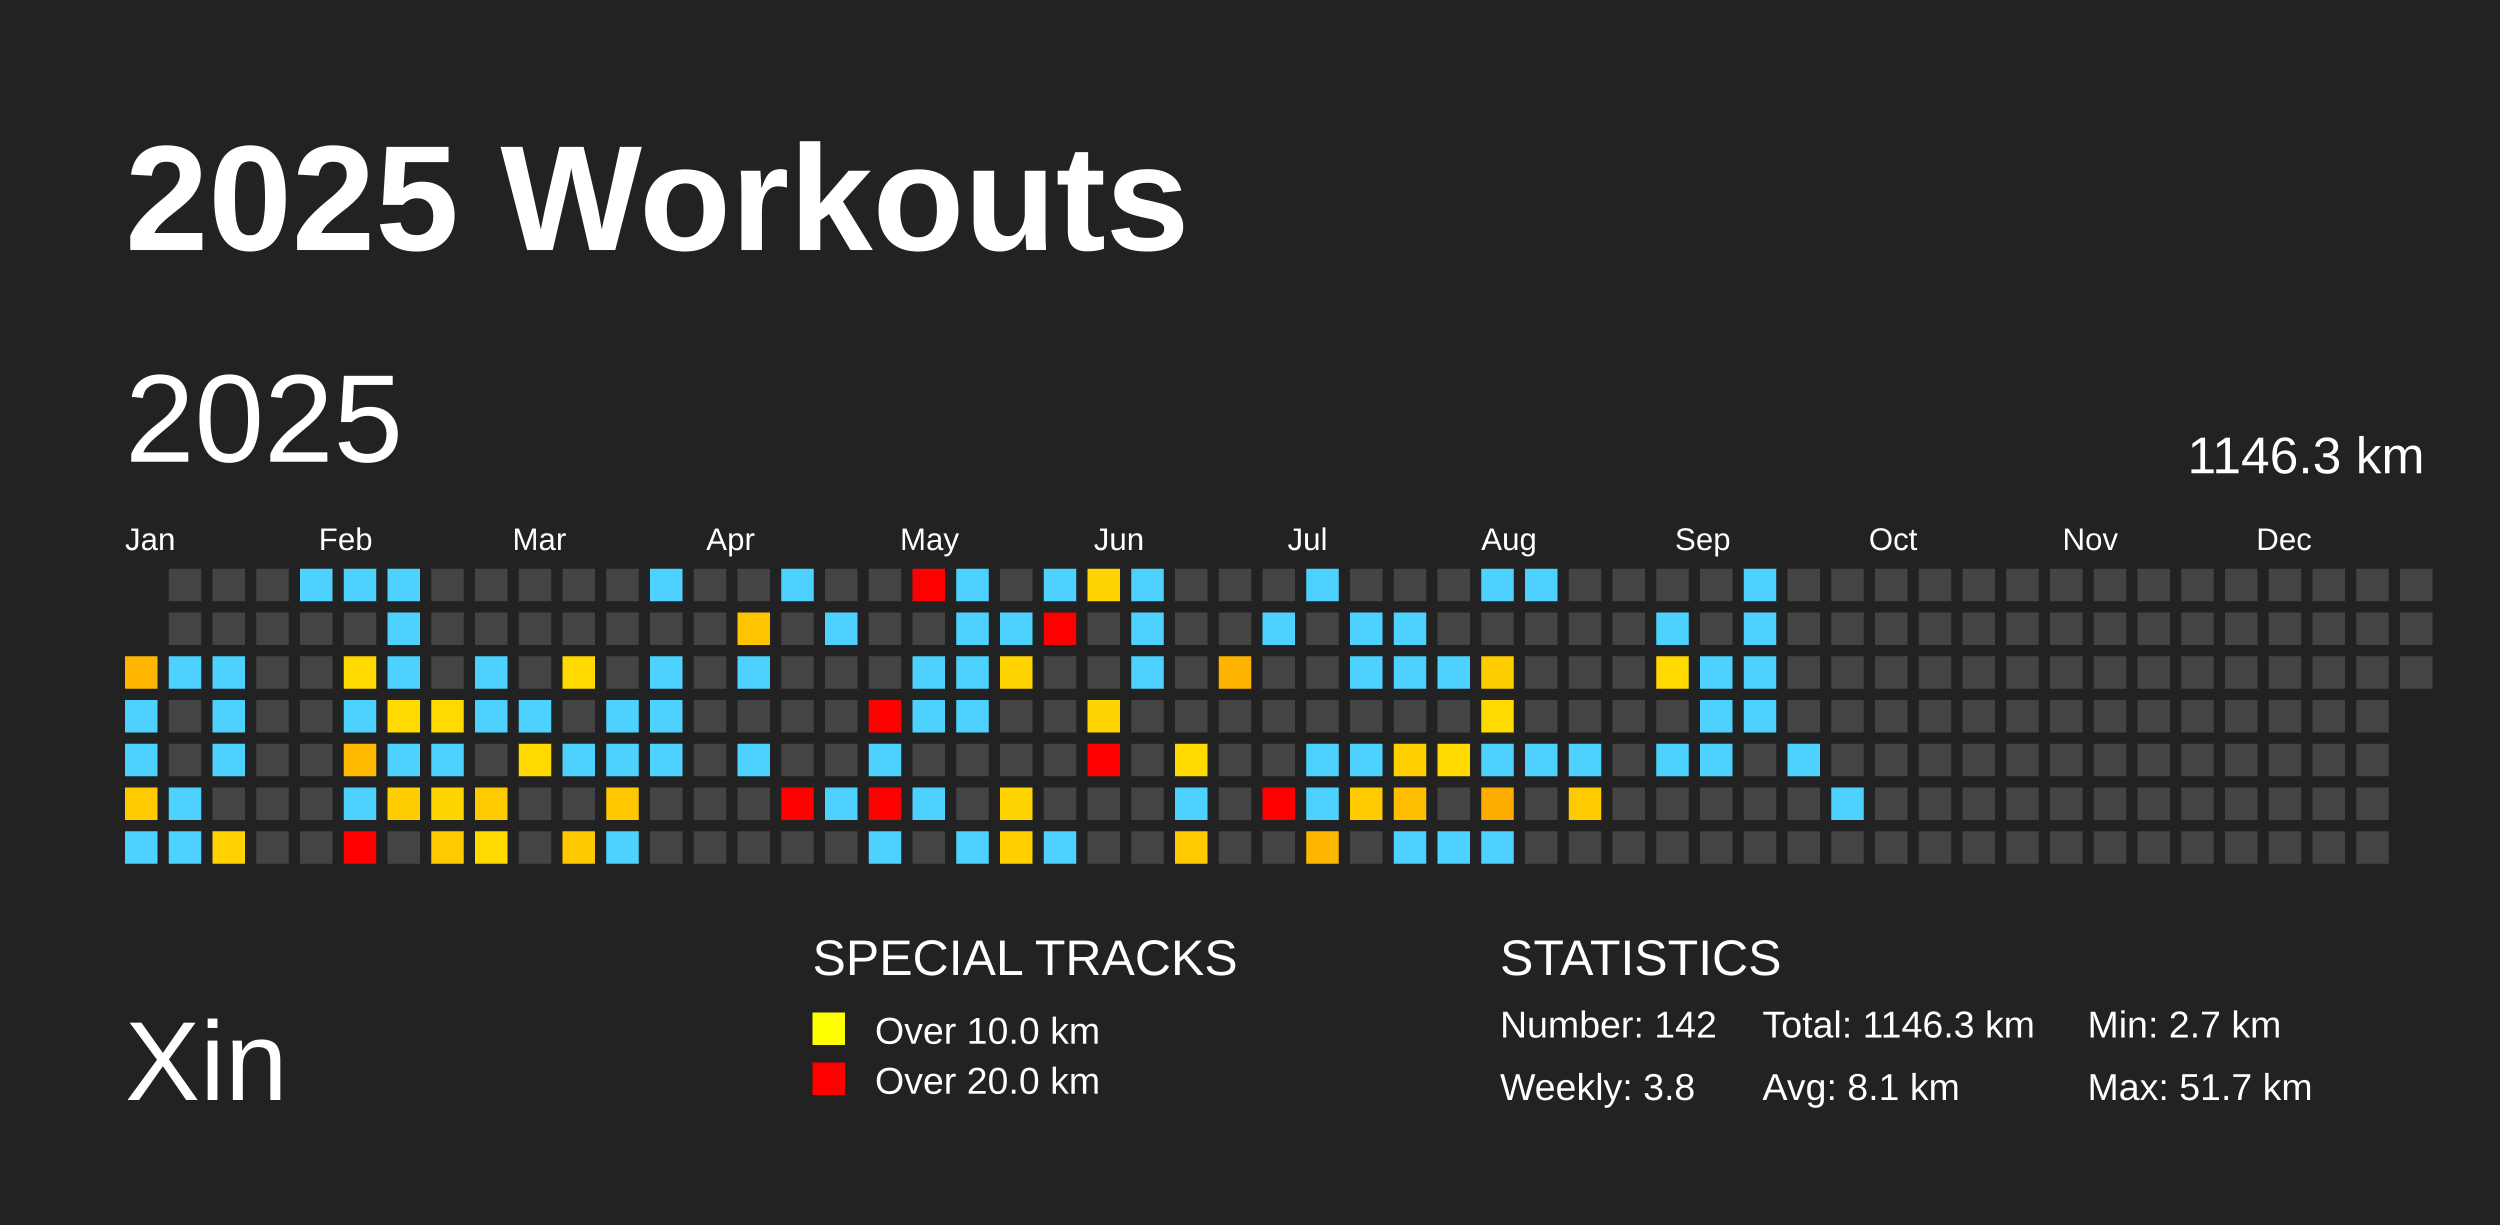
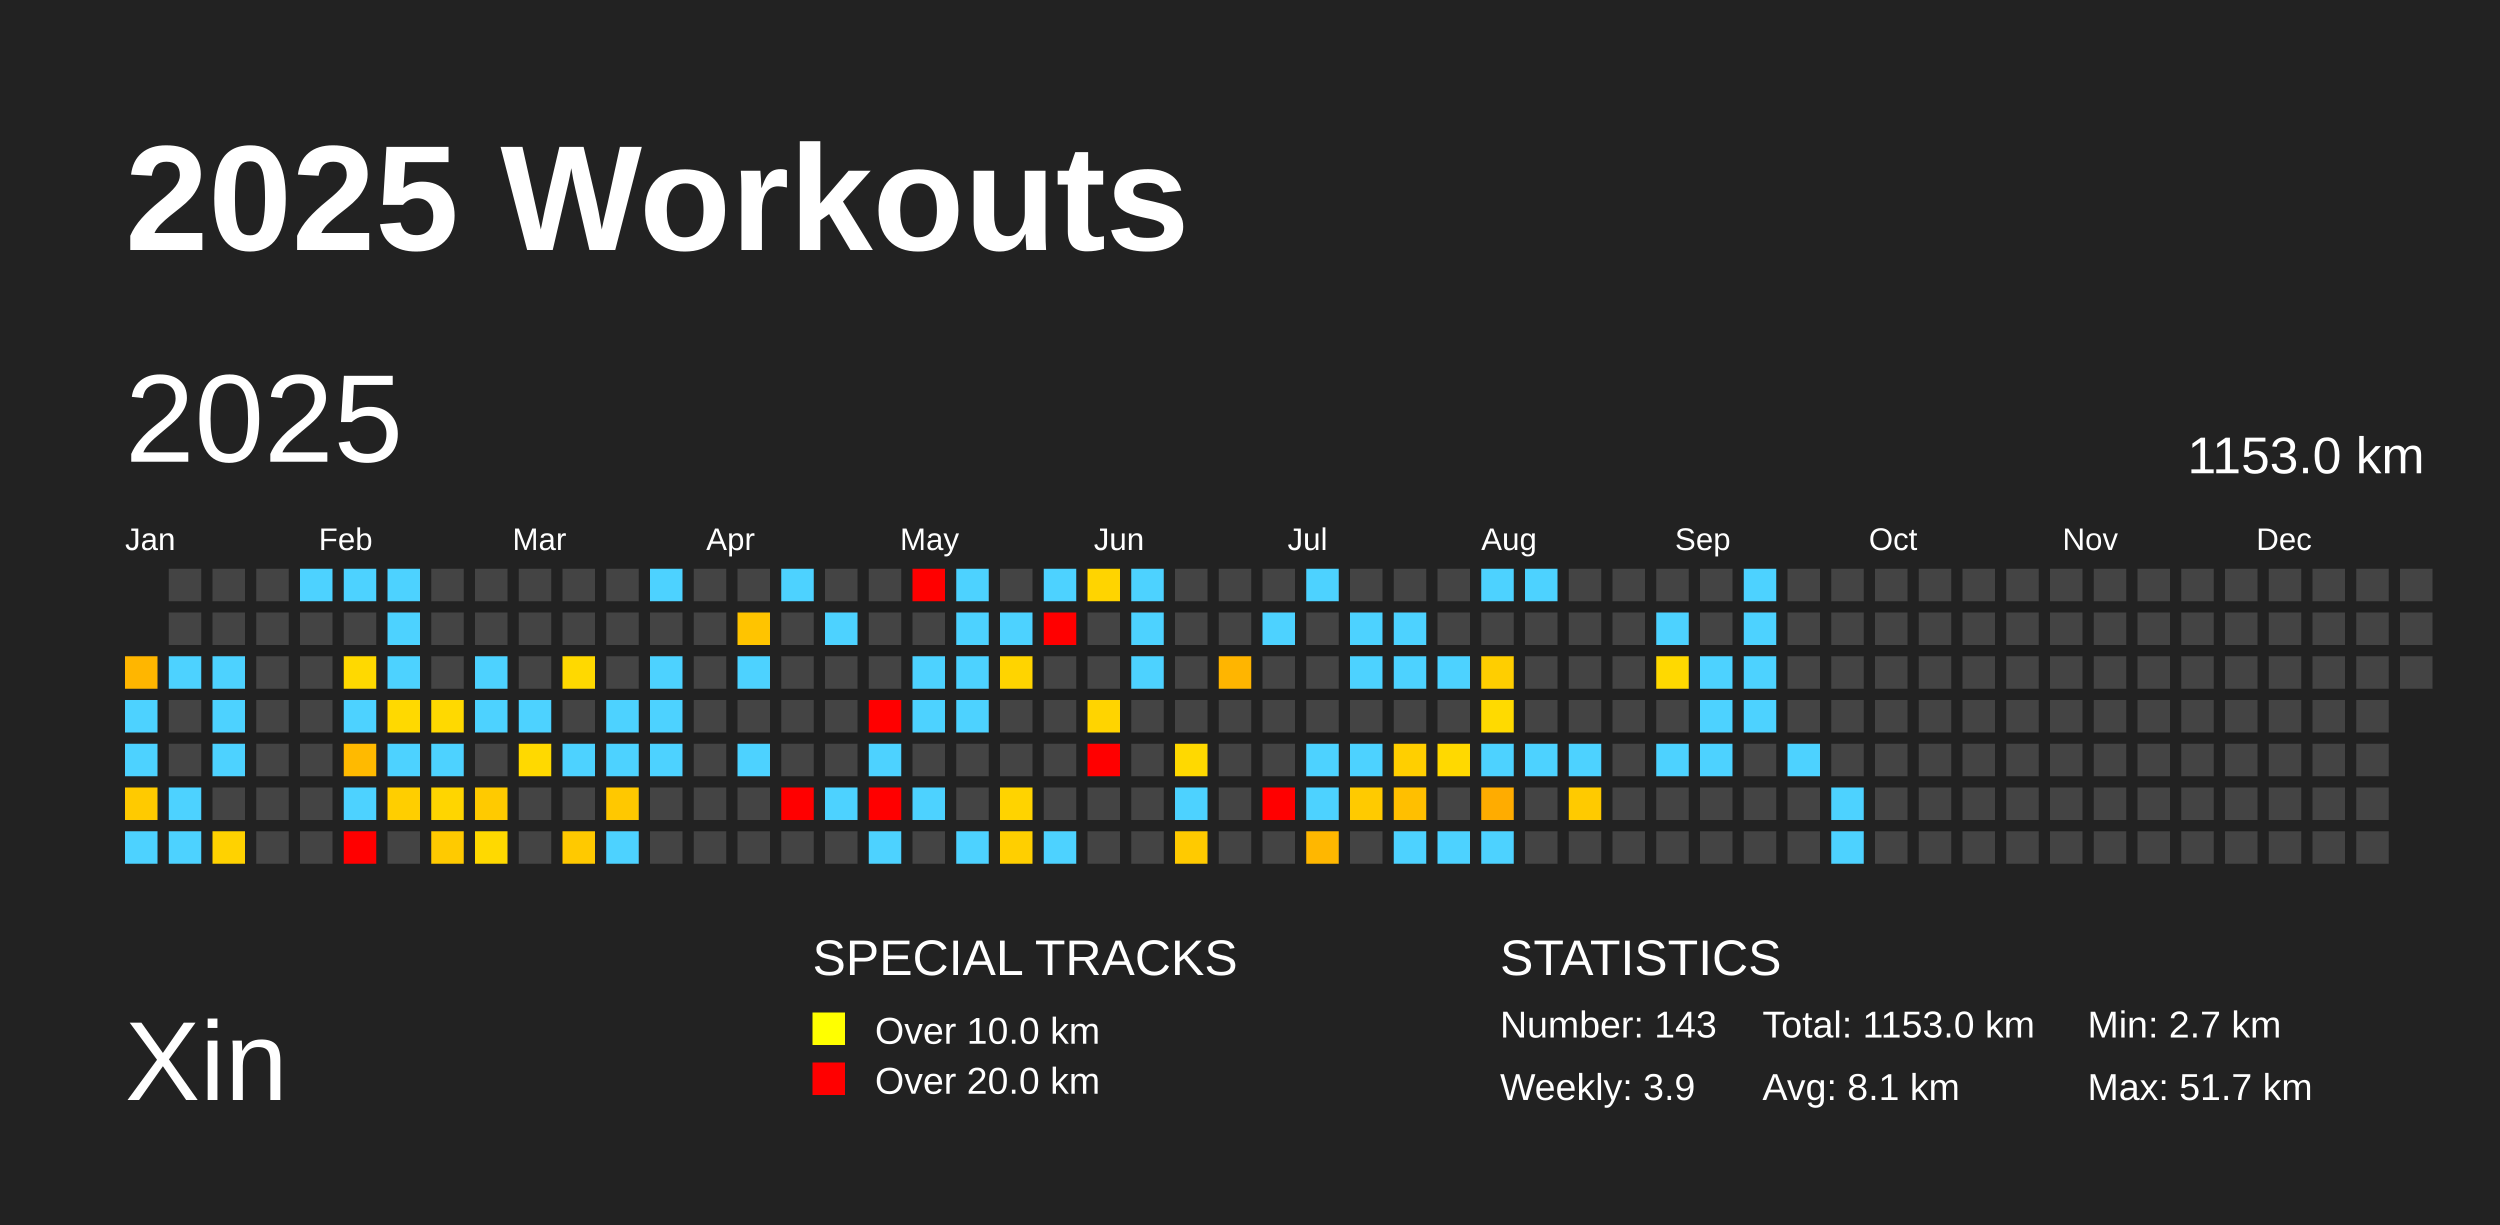
<svg xmlns="http://www.w3.org/2000/svg" baseProfile="full" height="98mm" version="1.1" viewBox="0,0,200,98" width="200mm">
  <defs />
  <rect fill="#222222" height="98" width="200" x="0" y="0" />
  <text fill="#FFFFFF" style="font-size:12px; font-family:Arial; font-weight:bold;" x="10" y="20">2025 Workouts</text>
  <text fill="#FFFFFF" style="font-size:9px; font-family:Arial" x="10" y="88">Xin</text>
  <text fill="#FFFFFF" style="font-size:4px; font-family:Arial" x="65" y="78">SPECIAL TRACKS</text>
  <rect fill="yellow" height="2.6" width="2.6" x="65" y="81" />
  <text fill="#FFFFFF" style="font-size:3px; font-family:Arial" x="70" y="83.5">Over 10.0 km</text>
  <rect fill="red" height="2.6" width="2.6" x="65" y="85" />
  <text fill="#FFFFFF" style="font-size:3px; font-family:Arial" x="70" y="87.5">Over 20.0 km</text>
  <text fill="#FFFFFF" style="font-size:4px; font-family:Arial" x="120" y="78">STATISTICS</text>
-   <text fill="#FFFFFF" style="font-size:3px; font-family:Arial" x="120" y="83">Number: 142</text>
-   <text fill="#FFFFFF" style="font-size:3px; font-family:Arial" x="120" y="88">Weekly: 3.8</text>
-   <text fill="#FFFFFF" style="font-size:3px; font-family:Arial" x="141" y="83">Total: 1146.3 km</text>
+   <text fill="#FFFFFF" style="font-size:3px; font-family:Arial" x="120" y="83">Number: 143</text>
+   <text fill="#FFFFFF" style="font-size:3px; font-family:Arial" x="120" y="88">Weekly: 3.9</text>
+   <text fill="#FFFFFF" style="font-size:3px; font-family:Arial" x="141" y="83">Total: 1153.0 km</text>
  <text fill="#FFFFFF" style="font-size:3px; font-family:Arial" x="141" y="88">Avg: 8.1 km</text>
  <text fill="#FFFFFF" style="font-size:3px; font-family:Arial" x="167" y="83">Min: 2.7 km</text>
  <text fill="#FFFFFF" style="font-size:3px; font-family:Arial" x="167" y="88">Max: 51.7 km</text>
  <text dominant-baseline="hanging" fill="#FFFFFF" style="font-size:10.0px; font-family:Arial;" x="10" y="30">2025</text>
-   <text dominant-baseline="hanging" fill="#FFFFFF" style="font-size:4.125px; font-family:Arial;" x="175" y="35">1146.3 km</text>
+   <text dominant-baseline="hanging" fill="#FFFFFF" style="font-size:4.125px; font-family:Arial;" x="175" y="35">1153.0 km</text>
  <text fill="#FFFFFF" style="font-size:2.5px; font-family:Arial" x="10.0" y="44">Jan</text>
  <text fill="#FFFFFF" style="font-size:2.5px; font-family:Arial" x="25.5" y="44">Feb</text>
  <text fill="#FFFFFF" style="font-size:2.5px; font-family:Arial" x="41.0" y="44">Mar</text>
  <text fill="#FFFFFF" style="font-size:2.5px; font-family:Arial" x="56.5" y="44">Apr</text>
  <text fill="#FFFFFF" style="font-size:2.5px; font-family:Arial" x="72.0" y="44">May</text>
  <text fill="#FFFFFF" style="font-size:2.5px; font-family:Arial" x="87.5" y="44">Jun</text>
  <text fill="#FFFFFF" style="font-size:2.5px; font-family:Arial" x="103.0" y="44">Jul</text>
  <text fill="#FFFFFF" style="font-size:2.5px; font-family:Arial" x="118.5" y="44">Aug</text>
  <text fill="#FFFFFF" style="font-size:2.5px; font-family:Arial" x="134.0" y="44">Sep</text>
  <text fill="#FFFFFF" style="font-size:2.5px; font-family:Arial" x="149.5" y="44">Oct</text>
  <text fill="#FFFFFF" style="font-size:2.5px; font-family:Arial" x="165.0" y="44">Nov</text>
  <text fill="#FFFFFF" style="font-size:2.5px; font-family:Arial" x="180.5" y="44">Dec</text>
  <rect fill="#ffb600" height="2.6" width="2.6" x="10.0" y="52.5" />
  <rect fill="#4dd2ff" height="2.6" width="2.6" x="10.0" y="56.0" />
  <rect fill="#4dd2ff" height="2.6" width="2.6" x="10.0" y="59.5" />
  <rect fill="#ffca00" height="2.6" width="2.6" x="10.0" y="63.0" />
  <rect fill="#4dd2ff" height="2.6" width="2.6" x="10.0" y="66.5" />
  <rect fill="#444444" height="2.6" width="2.6" x="13.5" y="45.5" />
  <rect fill="#444444" height="2.6" width="2.6" x="13.5" y="49.0" />
  <rect fill="#4dd2ff" height="2.6" width="2.6" x="13.5" y="52.5" />
  <rect fill="#444444" height="2.6" width="2.6" x="13.5" y="56.0" />
  <rect fill="#444444" height="2.6" width="2.6" x="13.5" y="59.5" />
  <rect fill="#4dd2ff" height="2.6" width="2.6" x="13.5" y="63.0" />
  <rect fill="#4dd2ff" height="2.6" width="2.6" x="13.5" y="66.5" />
  <rect fill="#444444" height="2.6" width="2.6" x="17.0" y="45.5" />
  <rect fill="#444444" height="2.6" width="2.6" x="17.0" y="49.0" />
  <rect fill="#4dd2ff" height="2.6" width="2.6" x="17.0" y="52.5" />
  <rect fill="#4dd2ff" height="2.6" width="2.6" x="17.0" y="56.0" />
  <rect fill="#4dd2ff" height="2.6" width="2.6" x="17.0" y="59.5" />
  <rect fill="#444444" height="2.6" width="2.6" x="17.0" y="63.0" />
  <rect fill="#ffd200" height="2.6" width="2.6" x="17.0" y="66.5" />
  <rect fill="#444444" height="2.6" width="2.6" x="20.5" y="45.5" />
  <rect fill="#444444" height="2.6" width="2.6" x="20.5" y="49.0" />
  <rect fill="#444444" height="2.6" width="2.6" x="20.5" y="52.5" />
  <rect fill="#444444" height="2.6" width="2.6" x="20.5" y="56.0" />
  <rect fill="#444444" height="2.6" width="2.6" x="20.5" y="59.5" />
  <rect fill="#444444" height="2.6" width="2.6" x="20.5" y="63.0" />
  <rect fill="#444444" height="2.6" width="2.6" x="20.5" y="66.5" />
  <rect fill="#4dd2ff" height="2.6" width="2.6" x="24.0" y="45.5" />
  <rect fill="#444444" height="2.6" width="2.6" x="24.0" y="49.0" />
  <rect fill="#444444" height="2.6" width="2.6" x="24.0" y="52.5" />
  <rect fill="#444444" height="2.6" width="2.6" x="24.0" y="56.0" />
  <rect fill="#444444" height="2.6" width="2.6" x="24.0" y="59.5" />
  <rect fill="#444444" height="2.6" width="2.6" x="24.0" y="63.0" />
  <rect fill="#444444" height="2.6" width="2.6" x="24.0" y="66.5" />
  <rect fill="#4dd2ff" height="2.6" width="2.6" x="27.5" y="45.5" />
  <rect fill="#444444" height="2.6" width="2.6" x="27.5" y="49.0" />
  <rect fill="#ffd900" height="2.6" width="2.6" x="27.5" y="52.5" />
  <rect fill="#4dd2ff" height="2.6" width="2.6" x="27.5" y="56.0" />
  <rect fill="#ffba00" height="2.6" width="2.6" x="27.5" y="59.5" />
  <rect fill="#4dd2ff" height="2.6" width="2.6" x="27.5" y="63.0" />
  <rect fill="red" height="2.6" width="2.6" x="27.5" y="66.5" />
  <rect fill="#4dd2ff" height="2.6" width="2.6" x="31.0" y="45.5" />
  <rect fill="#4dd2ff" height="2.6" width="2.6" x="31.0" y="49.0" />
  <rect fill="#4dd2ff" height="2.6" width="2.6" x="31.0" y="52.5" />
  <rect fill="#ffd900" height="2.6" width="2.6" x="31.0" y="56.0" />
  <rect fill="#4dd2ff" height="2.6" width="2.6" x="31.0" y="59.5" />
  <rect fill="#ffce00" height="2.6" width="2.6" x="31.0" y="63.0" />
  <rect fill="#444444" height="2.6" width="2.6" x="31.0" y="66.5" />
  <rect fill="#444444" height="2.6" width="2.6" x="34.5" y="45.5" />
  <rect fill="#444444" height="2.6" width="2.6" x="34.5" y="49.0" />
  <rect fill="#444444" height="2.6" width="2.6" x="34.5" y="52.5" />
  <rect fill="#ffd900" height="2.6" width="2.6" x="34.5" y="56.0" />
  <rect fill="#4dd2ff" height="2.6" width="2.6" x="34.5" y="59.5" />
  <rect fill="#ffd500" height="2.6" width="2.6" x="34.5" y="63.0" />
  <rect fill="#ffca00" height="2.6" width="2.6" x="34.5" y="66.5" />
  <rect fill="#444444" height="2.6" width="2.6" x="38.0" y="45.5" />
  <rect fill="#444444" height="2.6" width="2.6" x="38.0" y="49.0" />
  <rect fill="#4dd2ff" height="2.6" width="2.6" x="38.0" y="52.5" />
  <rect fill="#4dd2ff" height="2.6" width="2.6" x="38.0" y="56.0" />
  <rect fill="#444444" height="2.6" width="2.6" x="38.0" y="59.5" />
  <rect fill="#ffca00" height="2.6" width="2.6" x="38.0" y="63.0" />
  <rect fill="#ffd900" height="2.6" width="2.6" x="38.0" y="66.5" />
  <rect fill="#444444" height="2.6" width="2.6" x="41.5" y="45.5" />
  <rect fill="#444444" height="2.6" width="2.6" x="41.5" y="49.0" />
  <rect fill="#444444" height="2.6" width="2.6" x="41.5" y="52.5" />
  <rect fill="#4dd2ff" height="2.6" width="2.6" x="41.5" y="56.0" />
  <rect fill="#ffd900" height="2.6" width="2.6" x="41.5" y="59.5" />
  <rect fill="#444444" height="2.6" width="2.6" x="41.5" y="63.0" />
  <rect fill="#444444" height="2.6" width="2.6" x="41.5" y="66.5" />
  <rect fill="#444444" height="2.6" width="2.6" x="45.0" y="45.5" />
  <rect fill="#444444" height="2.6" width="2.6" x="45.0" y="49.0" />
  <rect fill="#ffd900" height="2.6" width="2.6" x="45.0" y="52.5" />
  <rect fill="#444444" height="2.6" width="2.6" x="45.0" y="56.0" />
  <rect fill="#4dd2ff" height="2.6" width="2.6" x="45.0" y="59.5" />
  <rect fill="#444444" height="2.6" width="2.6" x="45.0" y="63.0" />
  <rect fill="#ffc900" height="2.6" width="2.6" x="45.0" y="66.5" />
  <rect fill="#444444" height="2.6" width="2.6" x="48.5" y="45.5" />
  <rect fill="#444444" height="2.6" width="2.6" x="48.5" y="49.0" />
  <rect fill="#444444" height="2.6" width="2.6" x="48.5" y="52.5" />
  <rect fill="#4dd2ff" height="2.6" width="2.6" x="48.5" y="56.0" />
  <rect fill="#4dd2ff" height="2.6" width="2.6" x="48.5" y="59.5" />
  <rect fill="#ffc800" height="2.6" width="2.6" x="48.5" y="63.0" />
  <rect fill="#4dd2ff" height="2.6" width="2.6" x="48.5" y="66.5" />
  <rect fill="#4dd2ff" height="2.6" width="2.6" x="52.0" y="45.5" />
  <rect fill="#444444" height="2.6" width="2.6" x="52.0" y="49.0" />
  <rect fill="#4dd2ff" height="2.6" width="2.6" x="52.0" y="52.5" />
  <rect fill="#4dd2ff" height="2.6" width="2.6" x="52.0" y="56.0" />
  <rect fill="#4dd2ff" height="2.6" width="2.6" x="52.0" y="59.5" />
  <rect fill="#444444" height="2.6" width="2.6" x="52.0" y="63.0" />
  <rect fill="#444444" height="2.6" width="2.6" x="52.0" y="66.5" />
  <rect fill="#444444" height="2.6" width="2.6" x="55.5" y="45.5" />
  <rect fill="#444444" height="2.6" width="2.6" x="55.5" y="49.0" />
  <rect fill="#444444" height="2.6" width="2.6" x="55.5" y="52.5" />
  <rect fill="#444444" height="2.6" width="2.6" x="55.5" y="56.0" />
  <rect fill="#444444" height="2.6" width="2.6" x="55.5" y="59.5" />
  <rect fill="#444444" height="2.6" width="2.6" x="55.5" y="63.0" />
  <rect fill="#444444" height="2.6" width="2.6" x="55.5" y="66.5" />
  <rect fill="#444444" height="2.6" width="2.6" x="59.0" y="45.5" />
  <rect fill="#ffc400" height="2.6" width="2.6" x="59.0" y="49.0" />
  <rect fill="#4dd2ff" height="2.6" width="2.6" x="59.0" y="52.5" />
  <rect fill="#444444" height="2.6" width="2.6" x="59.0" y="56.0" />
  <rect fill="#4dd2ff" height="2.6" width="2.6" x="59.0" y="59.5" />
  <rect fill="#444444" height="2.6" width="2.6" x="59.0" y="63.0" />
  <rect fill="#444444" height="2.6" width="2.6" x="59.0" y="66.5" />
  <rect fill="#4dd2ff" height="2.6" width="2.6" x="62.5" y="45.5" />
  <rect fill="#444444" height="2.6" width="2.6" x="62.5" y="49.0" />
  <rect fill="#444444" height="2.6" width="2.6" x="62.5" y="52.5" />
  <rect fill="#444444" height="2.6" width="2.6" x="62.5" y="56.0" />
  <rect fill="#444444" height="2.6" width="2.6" x="62.5" y="59.5" />
  <rect fill="red" height="2.6" width="2.6" x="62.5" y="63.0" />
  <rect fill="#444444" height="2.6" width="2.6" x="62.5" y="66.5" />
  <rect fill="#444444" height="2.6" width="2.6" x="66.0" y="45.5" />
  <rect fill="#4dd2ff" height="2.6" width="2.6" x="66.0" y="49.0" />
  <rect fill="#444444" height="2.6" width="2.6" x="66.0" y="52.5" />
  <rect fill="#444444" height="2.6" width="2.6" x="66.0" y="56.0" />
  <rect fill="#444444" height="2.6" width="2.6" x="66.0" y="59.5" />
  <rect fill="#4dd2ff" height="2.6" width="2.6" x="66.0" y="63.0" />
  <rect fill="#444444" height="2.6" width="2.6" x="66.0" y="66.5" />
  <rect fill="#444444" height="2.6" width="2.6" x="69.5" y="45.5" />
  <rect fill="#444444" height="2.6" width="2.6" x="69.5" y="49.0" />
  <rect fill="#444444" height="2.6" width="2.6" x="69.5" y="52.5" />
  <rect fill="red" height="2.6" width="2.6" x="69.5" y="56.0" />
  <rect fill="#4dd2ff" height="2.6" width="2.6" x="69.5" y="59.5" />
  <rect fill="red" height="2.6" width="2.6" x="69.5" y="63.0" />
  <rect fill="#4dd2ff" height="2.6" width="2.6" x="69.5" y="66.5" />
  <rect fill="red" height="2.6" width="2.6" x="73.0" y="45.5" />
  <rect fill="#444444" height="2.6" width="2.6" x="73.0" y="49.0" />
  <rect fill="#4dd2ff" height="2.6" width="2.6" x="73.0" y="52.5" />
  <rect fill="#4dd2ff" height="2.6" width="2.6" x="73.0" y="56.0" />
  <rect fill="#444444" height="2.6" width="2.6" x="73.0" y="59.5" />
  <rect fill="#4dd2ff" height="2.6" width="2.6" x="73.0" y="63.0" />
  <rect fill="#444444" height="2.6" width="2.6" x="73.0" y="66.5" />
  <rect fill="#4dd2ff" height="2.6" width="2.6" x="76.5" y="45.5" />
  <rect fill="#4dd2ff" height="2.6" width="2.6" x="76.5" y="49.0" />
  <rect fill="#4dd2ff" height="2.6" width="2.6" x="76.5" y="52.5" />
  <rect fill="#4dd2ff" height="2.6" width="2.6" x="76.5" y="56.0" />
  <rect fill="#444444" height="2.6" width="2.6" x="76.5" y="59.5" />
  <rect fill="#444444" height="2.6" width="2.6" x="76.5" y="63.0" />
  <rect fill="#4dd2ff" height="2.6" width="2.6" x="76.5" y="66.5" />
  <rect fill="#444444" height="2.6" width="2.6" x="80.0" y="45.5" />
  <rect fill="#4dd2ff" height="2.6" width="2.6" x="80.0" y="49.0" />
  <rect fill="#ffd400" height="2.6" width="2.6" x="80.0" y="52.5" />
  <rect fill="#444444" height="2.6" width="2.6" x="80.0" y="56.0" />
  <rect fill="#444444" height="2.6" width="2.6" x="80.0" y="59.5" />
  <rect fill="#ffd300" height="2.6" width="2.6" x="80.0" y="63.0" />
  <rect fill="#ffcf00" height="2.6" width="2.6" x="80.0" y="66.5" />
  <rect fill="#4dd2ff" height="2.6" width="2.6" x="83.5" y="45.5" />
  <rect fill="red" height="2.6" width="2.6" x="83.5" y="49.0" />
  <rect fill="#444444" height="2.6" width="2.6" x="83.5" y="52.5" />
  <rect fill="#444444" height="2.6" width="2.6" x="83.5" y="56.0" />
  <rect fill="#444444" height="2.6" width="2.6" x="83.5" y="59.5" />
  <rect fill="#444444" height="2.6" width="2.6" x="83.5" y="63.0" />
  <rect fill="#4dd2ff" height="2.6" width="2.6" x="83.5" y="66.5" />
  <rect fill="#ffd400" height="2.6" width="2.6" x="87.0" y="45.5" />
  <rect fill="#444444" height="2.6" width="2.6" x="87.0" y="49.0" />
  <rect fill="#444444" height="2.6" width="2.6" x="87.0" y="52.5" />
  <rect fill="#ffd400" height="2.6" width="2.6" x="87.0" y="56.0" />
  <rect fill="red" height="2.6" width="2.6" x="87.0" y="59.5" />
  <rect fill="#444444" height="2.6" width="2.6" x="87.0" y="63.0" />
  <rect fill="#444444" height="2.6" width="2.6" x="87.0" y="66.5" />
  <rect fill="#4dd2ff" height="2.6" width="2.6" x="90.5" y="45.5" />
  <rect fill="#4dd2ff" height="2.6" width="2.6" x="90.5" y="49.0" />
  <rect fill="#4dd2ff" height="2.6" width="2.6" x="90.5" y="52.5" />
  <rect fill="#444444" height="2.6" width="2.6" x="90.5" y="56.0" />
  <rect fill="#444444" height="2.6" width="2.6" x="90.5" y="59.5" />
  <rect fill="#444444" height="2.6" width="2.6" x="90.5" y="63.0" />
  <rect fill="#444444" height="2.6" width="2.6" x="90.5" y="66.5" />
  <rect fill="#444444" height="2.6" width="2.6" x="94.0" y="45.5" />
  <rect fill="#444444" height="2.6" width="2.6" x="94.0" y="49.0" />
  <rect fill="#444444" height="2.6" width="2.6" x="94.0" y="52.5" />
  <rect fill="#444444" height="2.6" width="2.6" x="94.0" y="56.0" />
  <rect fill="#ffd900" height="2.6" width="2.6" x="94.0" y="59.5" />
  <rect fill="#4dd2ff" height="2.6" width="2.6" x="94.0" y="63.0" />
  <rect fill="#ffca00" height="2.6" width="2.6" x="94.0" y="66.5" />
  <rect fill="#444444" height="2.6" width="2.6" x="97.5" y="45.5" />
  <rect fill="#444444" height="2.6" width="2.6" x="97.5" y="49.0" />
  <rect fill="#ffb500" height="2.6" width="2.6" x="97.5" y="52.5" />
  <rect fill="#444444" height="2.6" width="2.6" x="97.5" y="56.0" />
  <rect fill="#444444" height="2.6" width="2.6" x="97.5" y="59.5" />
  <rect fill="#444444" height="2.6" width="2.6" x="97.5" y="63.0" />
  <rect fill="#444444" height="2.6" width="2.6" x="97.5" y="66.5" />
  <rect fill="#444444" height="2.6" width="2.6" x="101.0" y="45.5" />
  <rect fill="#4dd2ff" height="2.6" width="2.6" x="101.0" y="49.0" />
  <rect fill="#444444" height="2.6" width="2.6" x="101.0" y="52.5" />
  <rect fill="#444444" height="2.6" width="2.6" x="101.0" y="56.0" />
  <rect fill="#444444" height="2.6" width="2.6" x="101.0" y="59.5" />
  <rect fill="red" height="2.6" width="2.6" x="101.0" y="63.0" />
  <rect fill="#444444" height="2.6" width="2.6" x="101.0" y="66.5" />
  <rect fill="#4dd2ff" height="2.6" width="2.6" x="104.5" y="45.5" />
  <rect fill="#444444" height="2.6" width="2.6" x="104.5" y="49.0" />
  <rect fill="#444444" height="2.6" width="2.6" x="104.5" y="52.5" />
  <rect fill="#444444" height="2.6" width="2.6" x="104.5" y="56.0" />
  <rect fill="#4dd2ff" height="2.6" width="2.6" x="104.5" y="59.5" />
  <rect fill="#4dd2ff" height="2.6" width="2.6" x="104.5" y="63.0" />
  <rect fill="#ffb700" height="2.6" width="2.6" x="104.5" y="66.5" />
  <rect fill="#444444" height="2.6" width="2.6" x="108.0" y="45.5" />
  <rect fill="#4dd2ff" height="2.6" width="2.6" x="108.0" y="49.0" />
  <rect fill="#4dd2ff" height="2.6" width="2.6" x="108.0" y="52.5" />
  <rect fill="#444444" height="2.6" width="2.6" x="108.0" y="56.0" />
  <rect fill="#4dd2ff" height="2.6" width="2.6" x="108.0" y="59.5" />
  <rect fill="#ffca00" height="2.6" width="2.6" x="108.0" y="63.0" />
  <rect fill="#444444" height="2.6" width="2.6" x="108.0" y="66.5" />
  <rect fill="#444444" height="2.6" width="2.6" x="111.5" y="45.5" />
  <rect fill="#4dd2ff" height="2.6" width="2.6" x="111.5" y="49.0" />
  <rect fill="#4dd2ff" height="2.6" width="2.6" x="111.5" y="52.5" />
  <rect fill="#444444" height="2.6" width="2.6" x="111.5" y="56.0" />
  <rect fill="#ffcf00" height="2.6" width="2.6" x="111.5" y="59.5" />
  <rect fill="#ffbf00" height="2.6" width="2.6" x="111.5" y="63.0" />
  <rect fill="#4dd2ff" height="2.6" width="2.6" x="111.5" y="66.5" />
  <rect fill="#444444" height="2.6" width="2.6" x="115.0" y="45.5" />
  <rect fill="#444444" height="2.6" width="2.6" x="115.0" y="49.0" />
  <rect fill="#4dd2ff" height="2.6" width="2.6" x="115.0" y="52.5" />
  <rect fill="#444444" height="2.6" width="2.6" x="115.0" y="56.0" />
  <rect fill="#ffd900" height="2.6" width="2.6" x="115.0" y="59.5" />
  <rect fill="#444444" height="2.6" width="2.6" x="115.0" y="63.0" />
  <rect fill="#4dd2ff" height="2.6" width="2.6" x="115.0" y="66.5" />
  <rect fill="#4dd2ff" height="2.6" width="2.6" x="118.5" y="45.5" />
  <rect fill="#444444" height="2.6" width="2.6" x="118.5" y="49.0" />
  <rect fill="#ffce00" height="2.6" width="2.6" x="118.5" y="52.5" />
  <rect fill="#ffda00" height="2.6" width="2.6" x="118.5" y="56.0" />
  <rect fill="#4dd2ff" height="2.6" width="2.6" x="118.5" y="59.5" />
  <rect fill="#ffac00" height="2.6" width="2.6" x="118.5" y="63.0" />
  <rect fill="#4dd2ff" height="2.6" width="2.6" x="118.5" y="66.5" />
  <rect fill="#4dd2ff" height="2.6" width="2.6" x="122.0" y="45.5" />
  <rect fill="#444444" height="2.6" width="2.6" x="122.0" y="49.0" />
  <rect fill="#444444" height="2.6" width="2.6" x="122.0" y="52.5" />
  <rect fill="#444444" height="2.6" width="2.6" x="122.0" y="56.0" />
  <rect fill="#4dd2ff" height="2.6" width="2.6" x="122.0" y="59.5" />
  <rect fill="#444444" height="2.6" width="2.6" x="122.0" y="63.0" />
  <rect fill="#444444" height="2.6" width="2.6" x="122.0" y="66.5" />
  <rect fill="#444444" height="2.6" width="2.6" x="125.5" y="45.5" />
  <rect fill="#444444" height="2.6" width="2.6" x="125.5" y="49.0" />
  <rect fill="#444444" height="2.6" width="2.6" x="125.5" y="52.5" />
  <rect fill="#444444" height="2.6" width="2.6" x="125.5" y="56.0" />
  <rect fill="#4dd2ff" height="2.6" width="2.6" x="125.5" y="59.5" />
  <rect fill="#ffca00" height="2.6" width="2.6" x="125.5" y="63.0" />
  <rect fill="#444444" height="2.6" width="2.6" x="125.5" y="66.5" />
  <rect fill="#444444" height="2.6" width="2.6" x="129.0" y="45.5" />
  <rect fill="#444444" height="2.6" width="2.6" x="129.0" y="49.0" />
  <rect fill="#444444" height="2.6" width="2.6" x="129.0" y="52.5" />
  <rect fill="#444444" height="2.6" width="2.6" x="129.0" y="56.0" />
  <rect fill="#444444" height="2.6" width="2.6" x="129.0" y="59.5" />
  <rect fill="#444444" height="2.6" width="2.6" x="129.0" y="63.0" />
  <rect fill="#444444" height="2.6" width="2.6" x="129.0" y="66.5" />
  <rect fill="#444444" height="2.6" width="2.6" x="132.5" y="45.5" />
  <rect fill="#4dd2ff" height="2.6" width="2.6" x="132.5" y="49.0" />
  <rect fill="#ffd900" height="2.6" width="2.6" x="132.5" y="52.5" />
  <rect fill="#444444" height="2.6" width="2.6" x="132.5" y="56.0" />
  <rect fill="#4dd2ff" height="2.6" width="2.6" x="132.5" y="59.5" />
  <rect fill="#444444" height="2.6" width="2.6" x="132.5" y="63.0" />
  <rect fill="#444444" height="2.6" width="2.6" x="132.5" y="66.5" />
  <rect fill="#444444" height="2.6" width="2.6" x="136.0" y="45.5" />
  <rect fill="#444444" height="2.6" width="2.6" x="136.0" y="49.0" />
  <rect fill="#4dd2ff" height="2.6" width="2.6" x="136.0" y="52.5" />
  <rect fill="#4dd2ff" height="2.6" width="2.6" x="136.0" y="56.0" />
  <rect fill="#4dd2ff" height="2.6" width="2.6" x="136.0" y="59.5" />
  <rect fill="#444444" height="2.6" width="2.6" x="136.0" y="63.0" />
  <rect fill="#444444" height="2.6" width="2.6" x="136.0" y="66.5" />
  <rect fill="#4dd2ff" height="2.6" width="2.6" x="139.5" y="45.5" />
  <rect fill="#4dd2ff" height="2.6" width="2.6" x="139.5" y="49.0" />
  <rect fill="#4dd2ff" height="2.6" width="2.6" x="139.5" y="52.5" />
  <rect fill="#4dd2ff" height="2.6" width="2.6" x="139.5" y="56.0" />
  <rect fill="#444444" height="2.6" width="2.6" x="139.5" y="59.5" />
  <rect fill="#444444" height="2.6" width="2.6" x="139.5" y="63.0" />
  <rect fill="#444444" height="2.6" width="2.6" x="139.5" y="66.5" />
  <rect fill="#444444" height="2.6" width="2.6" x="143.0" y="45.5" />
  <rect fill="#444444" height="2.6" width="2.6" x="143.0" y="49.0" />
  <rect fill="#444444" height="2.6" width="2.6" x="143.0" y="52.5" />
  <rect fill="#444444" height="2.6" width="2.6" x="143.0" y="56.0" />
  <rect fill="#4dd2ff" height="2.6" width="2.6" x="143.0" y="59.5" />
  <rect fill="#444444" height="2.6" width="2.6" x="143.0" y="63.0" />
  <rect fill="#444444" height="2.6" width="2.6" x="143.0" y="66.5" />
  <rect fill="#444444" height="2.6" width="2.6" x="146.5" y="45.5" />
  <rect fill="#444444" height="2.6" width="2.6" x="146.5" y="49.0" />
  <rect fill="#444444" height="2.6" width="2.6" x="146.5" y="52.5" />
  <rect fill="#444444" height="2.6" width="2.6" x="146.5" y="56.0" />
  <rect fill="#444444" height="2.6" width="2.6" x="146.5" y="59.5" />
  <rect fill="#4dd2ff" height="2.6" width="2.6" x="146.5" y="63.0" />
-   <rect fill="#444444" height="2.6" width="2.6" x="146.5" y="66.5" />
+   <rect fill="#4dd2ff" height="2.6" width="2.6" x="146.5" y="66.5" />
  <rect fill="#444444" height="2.6" width="2.6" x="150.0" y="45.5" />
  <rect fill="#444444" height="2.6" width="2.6" x="150.0" y="49.0" />
  <rect fill="#444444" height="2.6" width="2.6" x="150.0" y="52.5" />
  <rect fill="#444444" height="2.6" width="2.6" x="150.0" y="56.0" />
  <rect fill="#444444" height="2.6" width="2.6" x="150.0" y="59.5" />
  <rect fill="#444444" height="2.6" width="2.6" x="150.0" y="63.0" />
  <rect fill="#444444" height="2.6" width="2.6" x="150.0" y="66.5" />
  <rect fill="#444444" height="2.6" width="2.6" x="153.5" y="45.5" />
  <rect fill="#444444" height="2.6" width="2.6" x="153.5" y="49.0" />
  <rect fill="#444444" height="2.6" width="2.6" x="153.5" y="52.5" />
  <rect fill="#444444" height="2.6" width="2.6" x="153.5" y="56.0" />
  <rect fill="#444444" height="2.6" width="2.6" x="153.5" y="59.5" />
  <rect fill="#444444" height="2.6" width="2.6" x="153.5" y="63.0" />
  <rect fill="#444444" height="2.6" width="2.6" x="153.5" y="66.5" />
  <rect fill="#444444" height="2.6" width="2.6" x="157.0" y="45.5" />
  <rect fill="#444444" height="2.6" width="2.6" x="157.0" y="49.0" />
  <rect fill="#444444" height="2.6" width="2.6" x="157.0" y="52.5" />
  <rect fill="#444444" height="2.6" width="2.6" x="157.0" y="56.0" />
  <rect fill="#444444" height="2.6" width="2.6" x="157.0" y="59.5" />
  <rect fill="#444444" height="2.6" width="2.6" x="157.0" y="63.0" />
  <rect fill="#444444" height="2.6" width="2.6" x="157.0" y="66.5" />
  <rect fill="#444444" height="2.6" width="2.6" x="160.5" y="45.5" />
  <rect fill="#444444" height="2.6" width="2.6" x="160.5" y="49.0" />
  <rect fill="#444444" height="2.6" width="2.6" x="160.5" y="52.5" />
  <rect fill="#444444" height="2.6" width="2.6" x="160.5" y="56.0" />
  <rect fill="#444444" height="2.6" width="2.6" x="160.5" y="59.5" />
  <rect fill="#444444" height="2.6" width="2.6" x="160.5" y="63.0" />
  <rect fill="#444444" height="2.6" width="2.6" x="160.5" y="66.5" />
  <rect fill="#444444" height="2.6" width="2.6" x="164.0" y="45.5" />
  <rect fill="#444444" height="2.6" width="2.6" x="164.0" y="49.0" />
  <rect fill="#444444" height="2.6" width="2.6" x="164.0" y="52.5" />
  <rect fill="#444444" height="2.6" width="2.6" x="164.0" y="56.0" />
  <rect fill="#444444" height="2.6" width="2.6" x="164.0" y="59.5" />
  <rect fill="#444444" height="2.6" width="2.6" x="164.0" y="63.0" />
  <rect fill="#444444" height="2.6" width="2.6" x="164.0" y="66.5" />
  <rect fill="#444444" height="2.6" width="2.6" x="167.5" y="45.5" />
  <rect fill="#444444" height="2.6" width="2.6" x="167.5" y="49.0" />
  <rect fill="#444444" height="2.6" width="2.6" x="167.5" y="52.5" />
  <rect fill="#444444" height="2.6" width="2.6" x="167.5" y="56.0" />
  <rect fill="#444444" height="2.6" width="2.6" x="167.5" y="59.5" />
  <rect fill="#444444" height="2.6" width="2.6" x="167.5" y="63.0" />
  <rect fill="#444444" height="2.6" width="2.6" x="167.5" y="66.5" />
  <rect fill="#444444" height="2.6" width="2.6" x="171.0" y="45.5" />
  <rect fill="#444444" height="2.6" width="2.6" x="171.0" y="49.0" />
  <rect fill="#444444" height="2.6" width="2.6" x="171.0" y="52.5" />
  <rect fill="#444444" height="2.6" width="2.6" x="171.0" y="56.0" />
  <rect fill="#444444" height="2.6" width="2.6" x="171.0" y="59.5" />
  <rect fill="#444444" height="2.6" width="2.6" x="171.0" y="63.0" />
  <rect fill="#444444" height="2.6" width="2.6" x="171.0" y="66.5" />
  <rect fill="#444444" height="2.6" width="2.6" x="174.5" y="45.5" />
  <rect fill="#444444" height="2.6" width="2.6" x="174.5" y="49.0" />
  <rect fill="#444444" height="2.6" width="2.6" x="174.5" y="52.5" />
  <rect fill="#444444" height="2.6" width="2.6" x="174.5" y="56.0" />
  <rect fill="#444444" height="2.6" width="2.6" x="174.5" y="59.5" />
  <rect fill="#444444" height="2.6" width="2.6" x="174.5" y="63.0" />
  <rect fill="#444444" height="2.6" width="2.6" x="174.5" y="66.5" />
  <rect fill="#444444" height="2.6" width="2.6" x="178.0" y="45.5" />
  <rect fill="#444444" height="2.6" width="2.6" x="178.0" y="49.0" />
  <rect fill="#444444" height="2.6" width="2.6" x="178.0" y="52.5" />
  <rect fill="#444444" height="2.6" width="2.6" x="178.0" y="56.0" />
  <rect fill="#444444" height="2.6" width="2.6" x="178.0" y="59.5" />
  <rect fill="#444444" height="2.6" width="2.6" x="178.0" y="63.0" />
  <rect fill="#444444" height="2.6" width="2.6" x="178.0" y="66.5" />
  <rect fill="#444444" height="2.6" width="2.6" x="181.5" y="45.5" />
  <rect fill="#444444" height="2.6" width="2.6" x="181.5" y="49.0" />
  <rect fill="#444444" height="2.6" width="2.6" x="181.5" y="52.5" />
  <rect fill="#444444" height="2.6" width="2.6" x="181.5" y="56.0" />
  <rect fill="#444444" height="2.6" width="2.6" x="181.5" y="59.5" />
  <rect fill="#444444" height="2.6" width="2.6" x="181.5" y="63.0" />
  <rect fill="#444444" height="2.6" width="2.6" x="181.5" y="66.5" />
  <rect fill="#444444" height="2.6" width="2.6" x="185.0" y="45.5" />
  <rect fill="#444444" height="2.6" width="2.6" x="185.0" y="49.0" />
  <rect fill="#444444" height="2.6" width="2.6" x="185.0" y="52.5" />
  <rect fill="#444444" height="2.6" width="2.6" x="185.0" y="56.0" />
  <rect fill="#444444" height="2.6" width="2.6" x="185.0" y="59.5" />
  <rect fill="#444444" height="2.6" width="2.6" x="185.0" y="63.0" />
  <rect fill="#444444" height="2.6" width="2.6" x="185.0" y="66.5" />
  <rect fill="#444444" height="2.6" width="2.6" x="188.5" y="45.5" />
  <rect fill="#444444" height="2.6" width="2.6" x="188.5" y="49.0" />
  <rect fill="#444444" height="2.6" width="2.6" x="188.5" y="52.5" />
  <rect fill="#444444" height="2.6" width="2.6" x="188.5" y="56.0" />
  <rect fill="#444444" height="2.6" width="2.6" x="188.5" y="59.5" />
  <rect fill="#444444" height="2.6" width="2.6" x="188.5" y="63.0" />
  <rect fill="#444444" height="2.6" width="2.6" x="188.5" y="66.5" />
  <rect fill="#444444" height="2.6" width="2.6" x="192.0" y="45.5" />
  <rect fill="#444444" height="2.6" width="2.6" x="192.0" y="49.0" />
  <rect fill="#444444" height="2.6" width="2.6" x="192.0" y="52.5" />
</svg>
